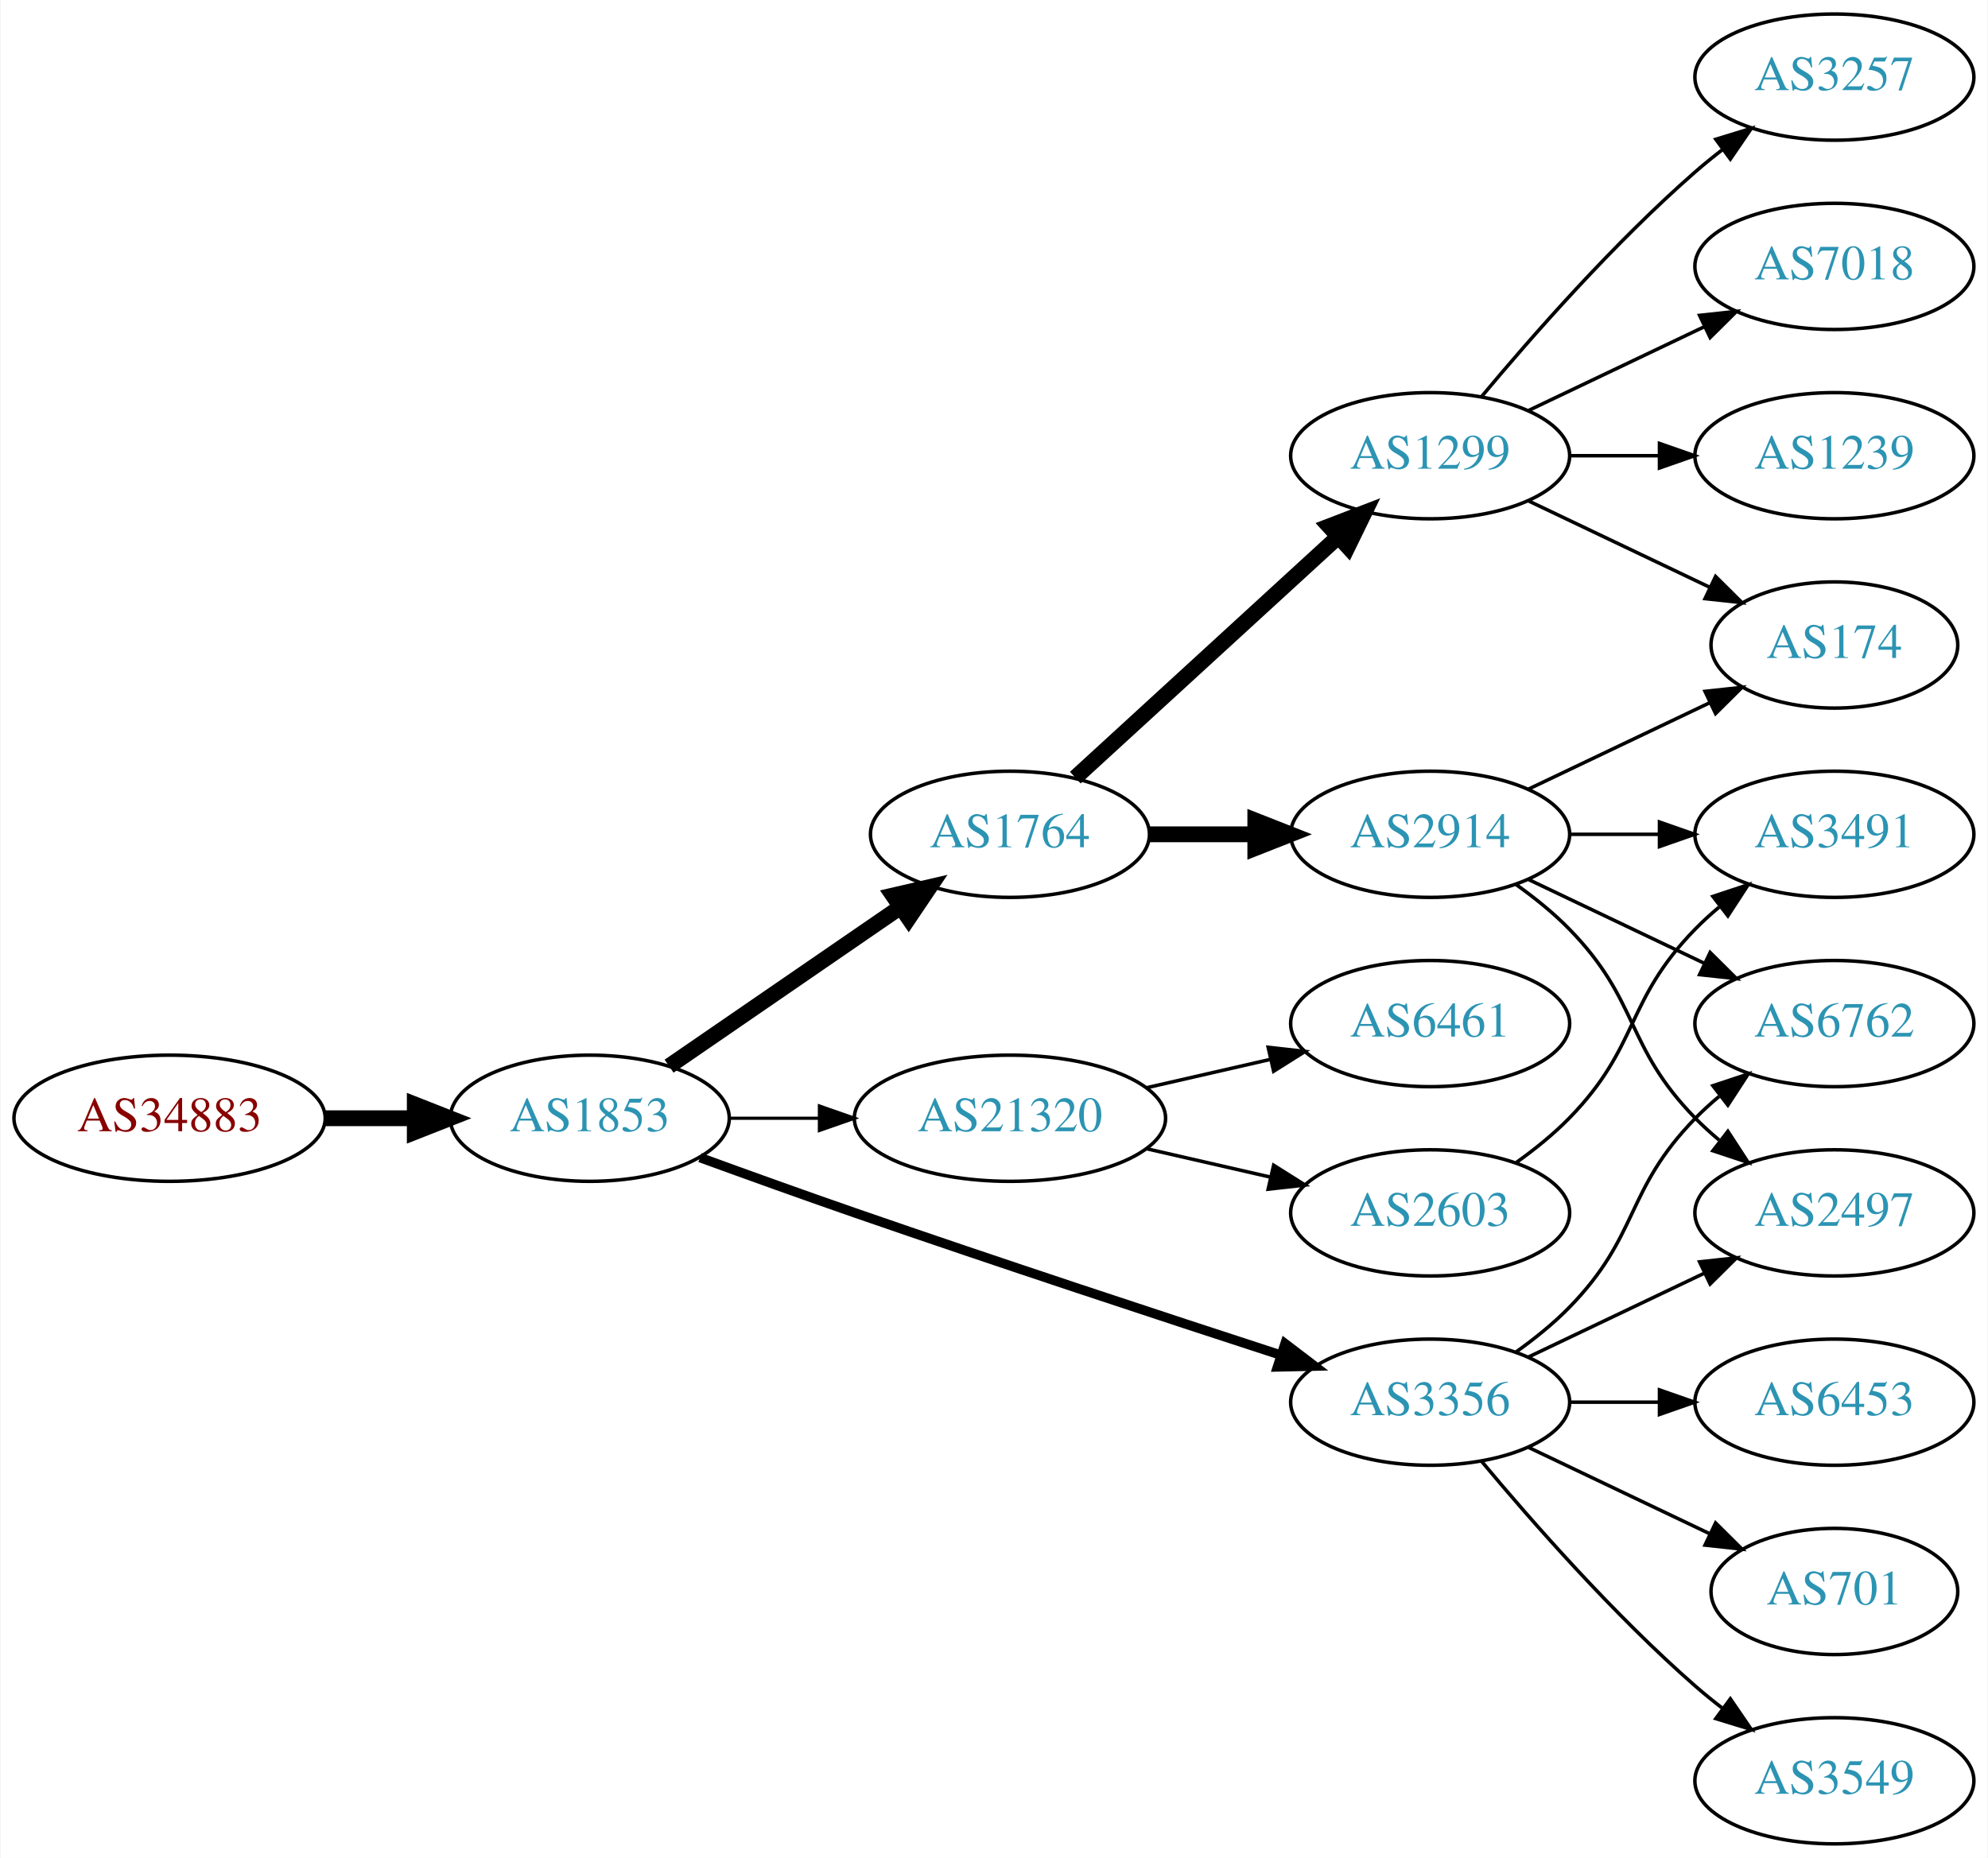
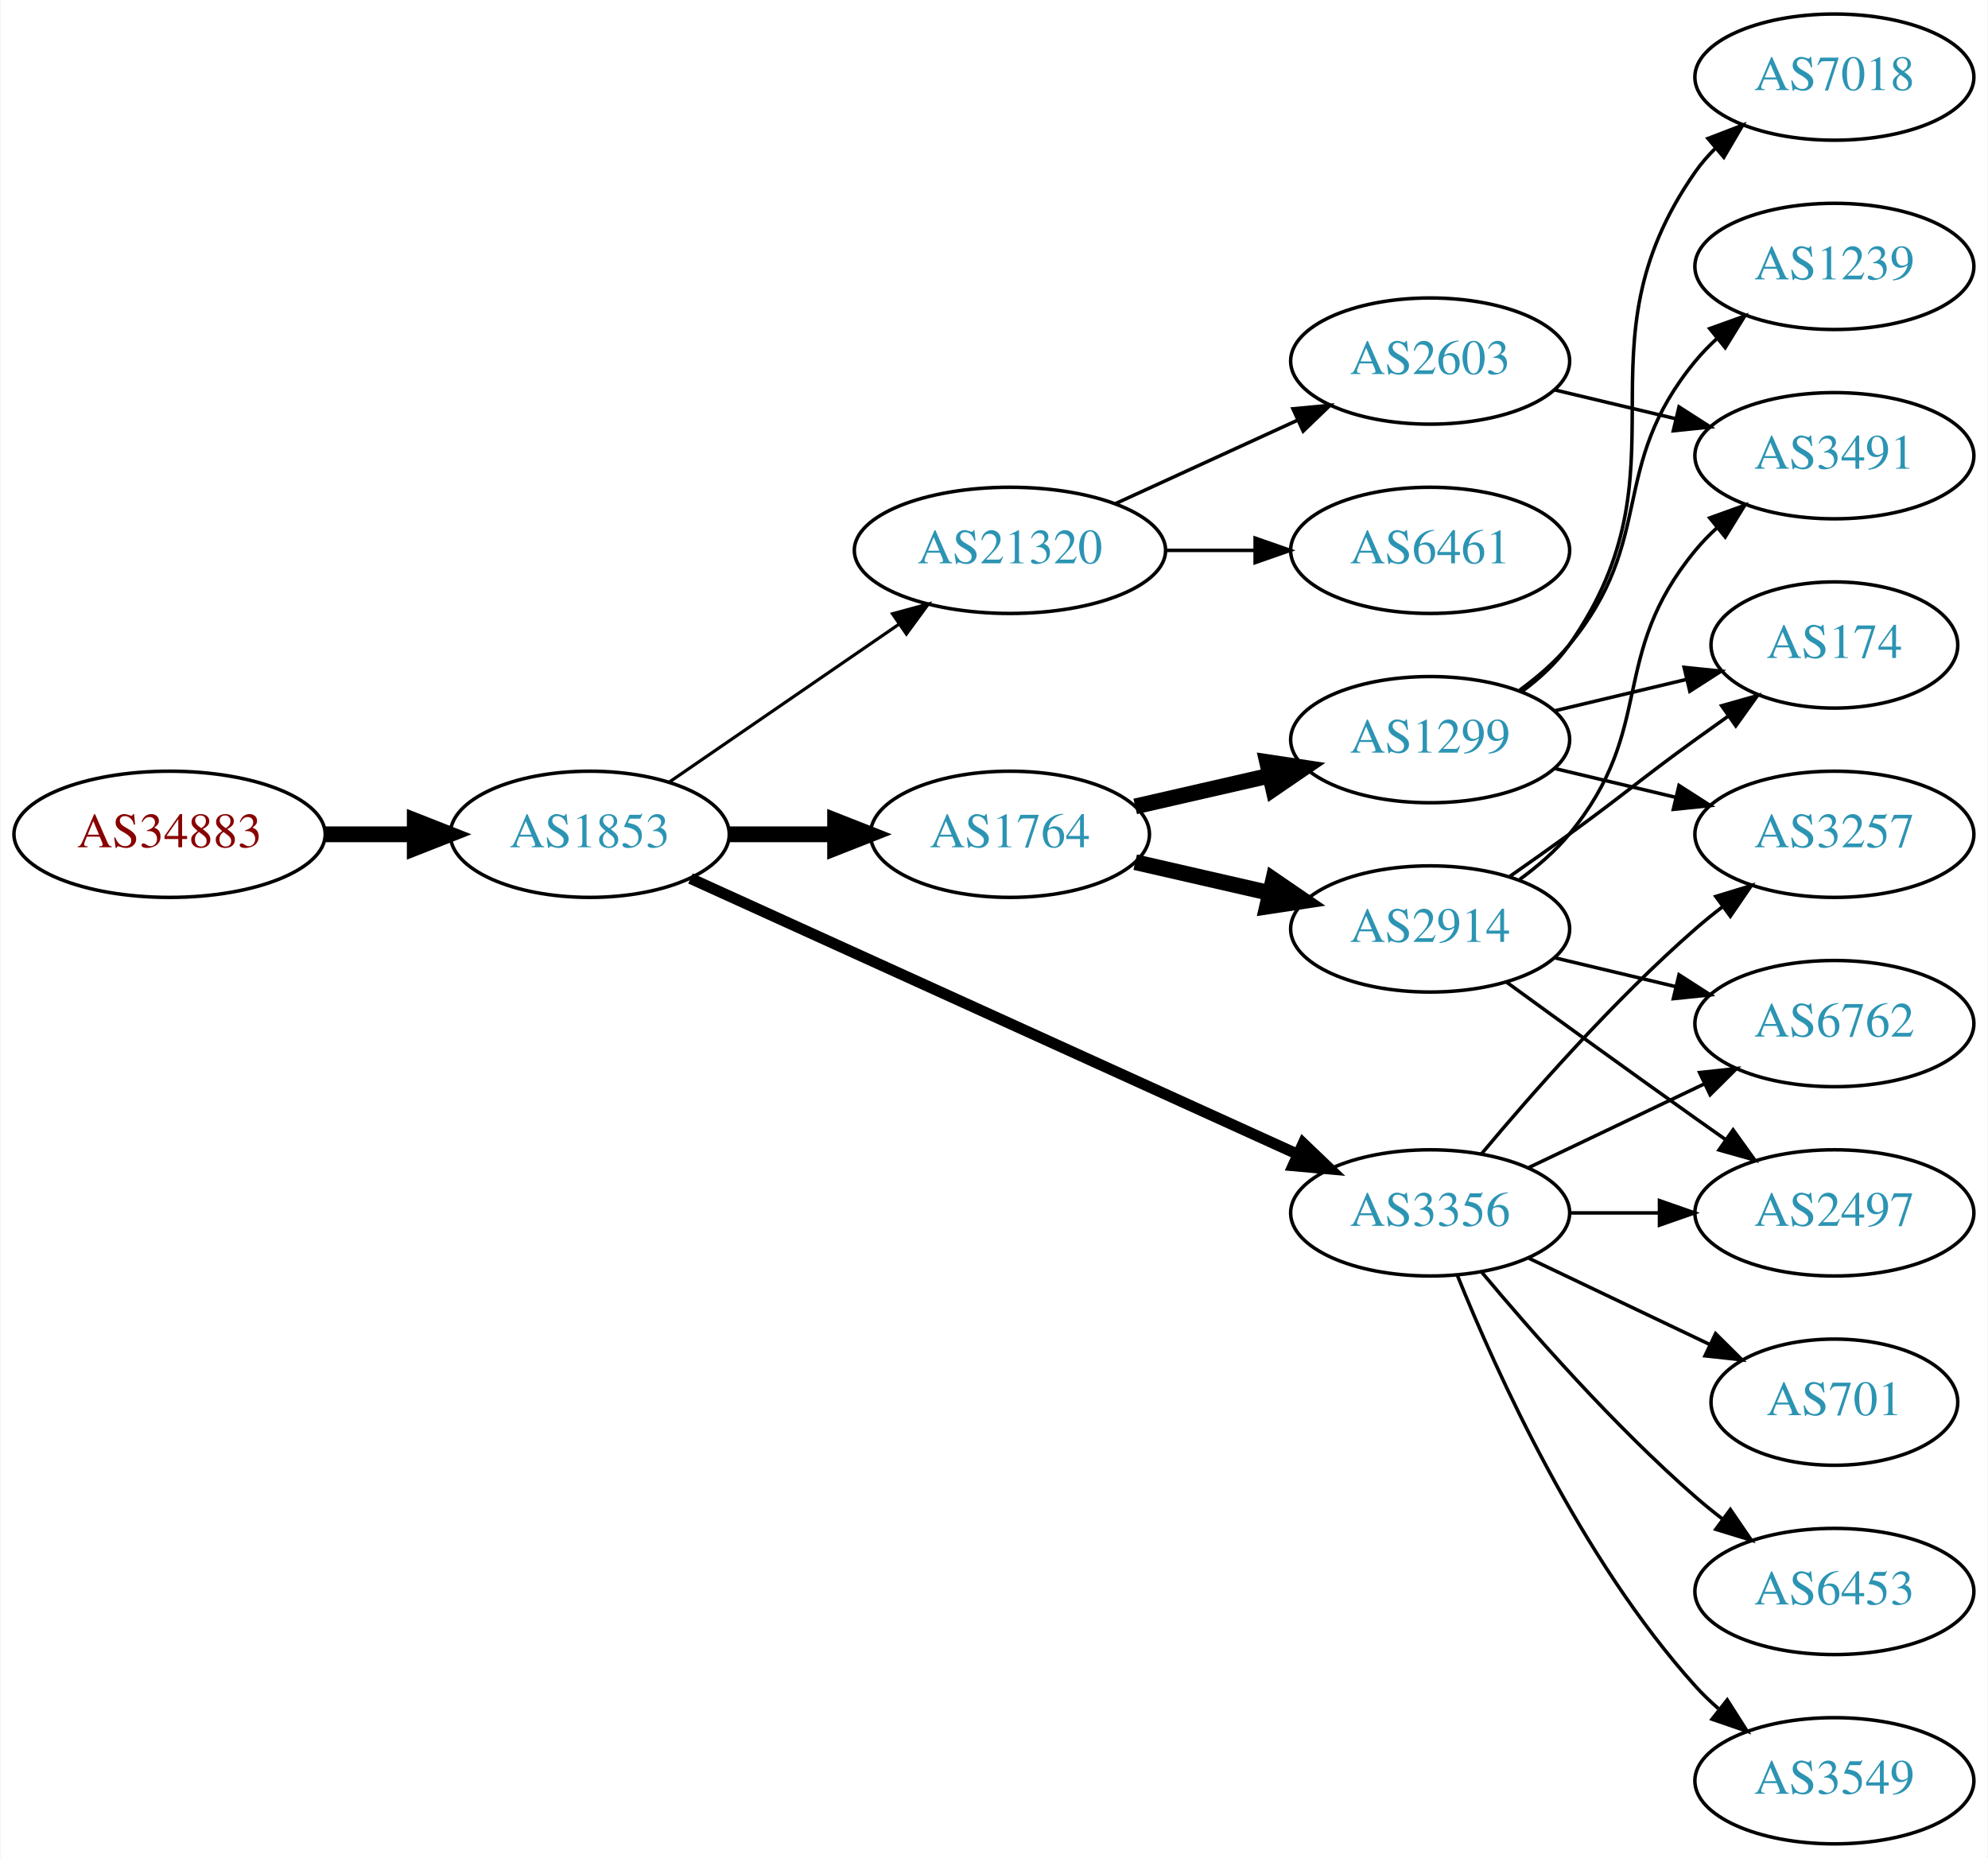
<svg xmlns="http://www.w3.org/2000/svg" xmlns:xlink="http://www.w3.org/1999/xlink" width="567pt" height="530pt" viewBox="0.00 0.00 566.66 530.00">
  <g id="graph0" class="graph" transform="scale(1 1) rotate(0) translate(4 526)">
    <polygon fill="white" stroke="none" points="-4,4 -4,-526 562.663,-526 562.663,4 -4,4" />
    <g id="node1" class="node">
      <g id="a_node1">
        <a xlink:href="/asn/34883" xlink:title="AS34883 ~ FH JOANNEUM Gesellschaft mbH [AT]">
-           <ellipse fill="#ffffff" stroke="black" cx="44.196" cy="-207" rx="44.393" ry="18" />
-           <text text-anchor="middle" x="44.196" y="-203.3" font-family="Times,serif" font-size="14.00" fill="#880000">AS34883</text>
+           <ellipse fill="#ffffff" stroke="black" cx="44.196" cy="-288" rx="44.393" ry="18" />
+           <text text-anchor="middle" x="44.196" y="-284.3" font-family="Times,serif" font-size="14.00" fill="#880000">AS34883</text>
        </a>
      </g>
    </g>
    <g id="node2" class="node">
      <g id="a_node2">
        <a xlink:href="/asn/1853" xlink:title="AS1853 ~ ACOnet Backbone [AT]">
-           <ellipse fill="#ffffff" stroke="black" cx="164.039" cy="-207" rx="39.794" ry="18" />
-           <text text-anchor="middle" x="164.039" y="-203.3" font-family="Times,serif" font-size="14.00" fill="#2c94b3">AS1853</text>
+           <ellipse fill="#ffffff" stroke="black" cx="164.039" cy="-288" rx="39.794" ry="18" />
+           <text text-anchor="middle" x="164.039" y="-284.3" font-family="Times,serif" font-size="14.00" fill="#2c94b3">AS1853</text>
        </a>
      </g>
    </g>
    <g id="edge1" class="edge">
-       <path fill="none" stroke="black" stroke-width="4.5" d="M88.407,-207C96.72,-207 105.482,-207 113.965,-207" />
-       <polygon fill="black" stroke="black" stroke-width="4.5" points="114.123,-210.938 124.123,-207 114.123,-203.063 114.123,-210.938" />
+       <path fill="none" stroke="black" stroke-width="4.5" d="M88.407,-288C96.72,-288 105.482,-288 113.965,-288" />
+       <polygon fill="black" stroke="black" stroke-width="4.5" points="114.123,-291.938 124.123,-288 114.123,-284.063 114.123,-291.938" />
    </g>
    <g id="node3" class="node">
      <g id="a_node3">
        <a xlink:href="/asn/1764" xlink:title="AS1764 ~ NEXTLAYER-AS [AT]">
          <ellipse fill="#ffffff" stroke="black" cx="283.881" cy="-288" rx="39.794" ry="18" />
          <text text-anchor="middle" x="283.881" y="-284.3" font-family="Times,serif" font-size="14.00" fill="#2c94b3">AS1764</text>
        </a>
      </g>
    </g>
    <g id="edge2" class="edge">
-       <path fill="none" stroke="black" stroke-width="4.5" d="M186.653,-221.857C205.141,-234.565 231.955,-252.995 252.585,-267.175" />
-       <polygon fill="black" stroke="black" stroke-width="4.5" points="250.534,-270.544 261.005,-272.963 254.994,-264.054 250.534,-270.544" />
+       <path fill="none" stroke="black" stroke-width="4.5" d="M203.951,-288C213.505,-288 223.854,-288 233.817,-288" />
+       <polygon fill="black" stroke="black" stroke-width="4.5" points="234.009,-291.938 244.009,-288 234.009,-284.063 234.009,-291.938" />
    </g>
    <g id="node4" class="node">
      <g id="a_node4">
        <a xlink:href="/asn/21320" xlink:title="AS21320 ~ GEANT Vereniging [EU]">
-           <ellipse fill="#ffffff" stroke="black" cx="283.881" cy="-207" rx="44.393" ry="18" />
-           <text text-anchor="middle" x="283.881" y="-203.3" font-family="Times,serif" font-size="14.00" fill="#2c94b3">AS21320</text>
+           <ellipse fill="#ffffff" stroke="black" cx="283.881" cy="-369" rx="44.393" ry="18" />
+           <text text-anchor="middle" x="283.881" y="-365.3" font-family="Times,serif" font-size="14.00" fill="#2c94b3">AS21320</text>
        </a>
      </g>
    </g>
    <g id="edge3" class="edge">
-       <path fill="none" stroke="black" stroke-width="0.9" d="M203.951,-207C212.054,-207 220.729,-207 229.255,-207" />
-       <polygon fill="black" stroke="black" stroke-width="0.9" points="229.533,-210.5 239.533,-207 229.533,-203.5 229.533,-210.5" />
+       <path fill="none" stroke="black" stroke-width="0.9" d="M186.653,-302.857C205.025,-315.485 231.618,-333.764 252.195,-347.907" />
+       <polygon fill="black" stroke="black" stroke-width="0.9" points="250.38,-350.907 260.603,-353.687 254.345,-345.138 250.38,-350.907" />
    </g>
    <g id="node5" class="node">
      <g id="a_node5">
        <a xlink:href="/asn/3356" xlink:title="AS3356 ~ Level 3 Parent, LLC [US]">
-           <ellipse fill="#ffffff" stroke="black" cx="403.724" cy="-126" rx="39.794" ry="18" />
-           <text text-anchor="middle" x="403.724" y="-122.3" font-family="Times,serif" font-size="14.00" fill="#2c94b3">AS3356</text>
+           <ellipse fill="#ffffff" stroke="black" cx="403.724" cy="-180" rx="39.794" ry="18" />
+           <text text-anchor="middle" x="403.724" y="-176.3" font-family="Times,serif" font-size="14.00" fill="#2c94b3">AS3356</text>
        </a>
      </g>
    </g>
    <g id="edge4" class="edge">
-       <path fill="none" stroke="black" stroke-width="2.7" d="M195.479,-195.777C208.99,-190.851 225.1,-185.052 239.685,-180 280.794,-165.76 328.005,-150.211 361.008,-139.471" />
-       <polygon fill="black" stroke="black" stroke-width="2.7" points="362.342,-142.717 370.771,-136.299 360.179,-136.06 362.342,-142.717" />
+       <path fill="none" stroke="black" stroke-width="3.15" d="M192.769,-275.4C235.617,-255.93 317.954,-218.518 365.797,-196.779" />
+       <polygon fill="black" stroke="black" stroke-width="3.15" points="367.513,-199.843 375.17,-192.52 364.618,-193.47 367.513,-199.843" />
    </g>
    <g id="node6" class="node">
      <g id="a_node6">
-         <a xlink:href="/asn/1299" xlink:title="AS1299 ~ Telia Carrier [EU]">
-           <ellipse fill="#ffffff" stroke="black" cx="403.724" cy="-396" rx="39.794" ry="18" />
-           <text text-anchor="middle" x="403.724" y="-392.3" font-family="Times,serif" font-size="14.00" fill="#2c94b3">AS1299</text>
+         <a xlink:href="/asn/2914" xlink:title="AS2914 ~ NTT America, Inc. [US]">
+           <ellipse fill="#ffffff" stroke="black" cx="403.724" cy="-261" rx="39.794" ry="18" />
+           <text text-anchor="middle" x="403.724" y="-257.3" font-family="Times,serif" font-size="14.00" fill="#2c94b3">AS2914</text>
        </a>
      </g>
    </g>
    <g id="edge5" class="edge">
-       <path fill="none" stroke="black" stroke-width="4.5" d="M302.523,-304.169C322.396,-322.382 354.859,-352.133 377.427,-372.817" />
-       <polygon fill="black" stroke="black" stroke-width="4.5" points="374.928,-375.867 384.961,-379.721 380.249,-370.061 374.928,-375.867" />
+       <path fill="none" stroke="black" stroke-width="4.5" d="M319.6,-280.045C331.6,-277.296 345.221,-274.175 357.914,-271.267" />
+       <polygon fill="black" stroke="black" stroke-width="4.5" points="358.977,-275.063 367.845,-268.991 357.219,-267.387 358.977,-275.063" />
    </g>
    <g id="node7" class="node">
      <g id="a_node7">
-         <a xlink:href="/asn/2914" xlink:title="AS2914 ~ NTT America, Inc. [US]">
-           <ellipse fill="#ffffff" stroke="black" cx="403.724" cy="-288" rx="39.794" ry="18" />
-           <text text-anchor="middle" x="403.724" y="-284.3" font-family="Times,serif" font-size="14.00" fill="#2c94b3">AS2914</text>
+         <a xlink:href="/asn/1299" xlink:title="AS1299 ~ Telia Carrier [EU]">
+           <ellipse fill="#ffffff" stroke="black" cx="403.724" cy="-315" rx="39.794" ry="18" />
+           <text text-anchor="middle" x="403.724" y="-311.3" font-family="Times,serif" font-size="14.00" fill="#2c94b3">AS1299</text>
        </a>
      </g>
    </g>
    <g id="edge6" class="edge">
-       <path fill="none" stroke="black" stroke-width="4.5" d="M323.794,-288C333.347,-288 343.697,-288 353.659,-288" />
-       <polygon fill="black" stroke="black" stroke-width="4.5" points="353.852,-291.938 363.852,-288 353.852,-284.063 353.852,-291.938" />
-     </g>
-     <g id="node12" class="node">
-       <g id="a_node12">
+       <path fill="none" stroke="black" stroke-width="4.5" d="M319.6,-295.955C331.6,-298.704 345.221,-301.825 357.914,-304.733" />
+       <polygon fill="black" stroke="black" stroke-width="4.5" points="357.219,-308.613 367.845,-307.009 358.977,-300.937 357.219,-308.613" />
+     </g>
+     <g id="node8" class="node">
+       <g id="a_node8">
+         <a xlink:href="/asn/6461" xlink:title="AS6461 ~ Zayo Bandwidth [US]">
+           <ellipse fill="#ffffff" stroke="black" cx="403.724" cy="-369" rx="39.794" ry="18" />
+           <text text-anchor="middle" x="403.724" y="-365.3" font-family="Times,serif" font-size="14.00" fill="#2c94b3">AS6461</text>
+         </a>
+       </g>
+     </g>
+     <g id="edge7" class="edge">
+       <path fill="none" stroke="black" d="M328.092,-369C336.405,-369 345.168,-369 353.65,-369" />
+       <polygon fill="black" stroke="black" points="353.809,-372.5 363.809,-369 353.809,-365.5 353.809,-372.5" />
+     </g>
+     <g id="node9" class="node">
+       <g id="a_node9">
        <a xlink:href="/asn/2603" xlink:title="AS2603 ~ NORDUnet [NO]">
-           <ellipse fill="#ffffff" stroke="black" cx="403.724" cy="-180" rx="39.794" ry="18" />
-           <text text-anchor="middle" x="403.724" y="-176.3" font-family="Times,serif" font-size="14.00" fill="#2c94b3">AS2603</text>
-         </a>
-       </g>
-     </g>
-     <g id="edge11" class="edge">
-       <path fill="none" stroke="black" d="M322.816,-198.308C334.057,-195.733 346.469,-192.889 358.092,-190.226" />
-       <polygon fill="black" stroke="black" points="359.088,-193.588 368.054,-187.943 357.525,-186.765 359.088,-193.588" />
-     </g>
-     <g id="node13" class="node">
-       <g id="a_node13">
-         <a xlink:href="/asn/6461" xlink:title="AS6461 ~ Zayo Bandwidth [US]">
-           <ellipse fill="#ffffff" stroke="black" cx="403.724" cy="-234" rx="39.794" ry="18" />
-           <text text-anchor="middle" x="403.724" y="-230.3" font-family="Times,serif" font-size="14.00" fill="#2c94b3">AS6461</text>
-         </a>
-       </g>
-     </g>
-     <g id="edge12" class="edge">
-       <path fill="none" stroke="black" d="M322.816,-215.692C334.057,-218.267 346.469,-221.111 358.092,-223.774" />
-       <polygon fill="black" stroke="black" points="357.525,-227.235 368.054,-226.057 359.088,-220.412 357.525,-227.235" />
-     </g>
-     <g id="node15" class="node">
-       <g id="a_node15">
+           <ellipse fill="#ffffff" stroke="black" cx="403.724" cy="-423" rx="39.794" ry="18" />
+           <text text-anchor="middle" x="403.724" y="-419.3" font-family="Times,serif" font-size="14.00" fill="#2c94b3">AS2603</text>
+         </a>
+       </g>
+     </g>
+     <g id="edge8" class="edge">
+       <path fill="none" stroke="black" d="M314.011,-382.348C329.622,-389.502 349.02,-398.391 365.692,-406.03" />
+       <polygon fill="black" stroke="black" points="364.595,-409.378 375.144,-410.362 367.511,-403.014 364.595,-409.378" />
+     </g>
+     <g id="node11" class="node">
+       <g id="a_node11">
        <a xlink:href="/asn/2497" xlink:title="AS2497 ~ Internet Initiative Japan Inc. [JP]">
          <ellipse fill="#ffffff" stroke="black" cx="519.017" cy="-180" rx="39.794" ry="18" />
          <text text-anchor="middle" x="519.017" y="-176.3" font-family="Times,serif" font-size="14.00" fill="#2c94b3">AS2497</text>
        </a>
      </g>
    </g>
-     <g id="edge22" class="edge">
-       <path fill="none" stroke="black" d="M431.86,-138.934C446.854,-146.081 465.675,-155.052 481.898,-162.785" />
-       <polygon fill="black" stroke="black" points="480.569,-166.028 491.102,-167.171 483.581,-159.709 480.569,-166.028" />
-     </g>
-     <g id="node16" class="node">
-       <g id="a_node16">
+     <g id="edge15" class="edge">
+       <path fill="none" stroke="black" d="M443.396,-180C451.599,-180 460.363,-180 468.895,-180" />
+       <polygon fill="black" stroke="black" points="469.134,-183.5 479.134,-180 469.134,-176.5 469.134,-183.5" />
+     </g>
+     <g id="node12" class="node">
+       <g id="a_node12">
        <a xlink:href="/asn/6762" xlink:title="AS6762 ~ TELECOM ITALIA SPARKLE S.p.A. [IT]">
          <ellipse fill="#ffffff" stroke="black" cx="519.017" cy="-234" rx="39.794" ry="18" />
          <text text-anchor="middle" x="519.017" y="-230.3" font-family="Times,serif" font-size="14.00" fill="#2c94b3">AS6762</text>
        </a>
      </g>
    </g>
-     <g id="edge20" class="edge">
-       <path fill="none" stroke="black" d="M428.318,-140.389C433.574,-144.148 438.906,-148.437 443.37,-153 463.543,-173.617 459.198,-186.383 479.37,-207 481.463,-209.139 483.746,-211.218 486.123,-213.21" />
-       <polygon fill="black" stroke="black" points="484.367,-216.275 494.423,-219.611 488.641,-210.732 484.367,-216.275" />
-     </g>
-     <g id="node17" class="node">
-       <g id="a_node17">
-         <a xlink:href="/asn/701" xlink:title="AS701 ~ UUNET [US]">
-           <ellipse fill="#ffffff" stroke="black" cx="519.017" cy="-72" rx="35.194" ry="18" />
-           <text text-anchor="middle" x="519.017" y="-68.3" font-family="Times,serif" font-size="14.00" fill="#2c94b3">AS701</text>
-         </a>
-       </g>
-     </g>
-     <g id="edge18" class="edge">
-       <path fill="none" stroke="black" d="M431.86,-113.066C447.292,-105.71 466.778,-96.423 483.313,-88.541" />
-       <polygon fill="black" stroke="black" points="485.133,-91.551 492.654,-84.089 482.121,-85.232 485.133,-91.551" />
-     </g>
-     <g id="node18" class="node">
-       <g id="a_node18">
+     <g id="edge14" class="edge">
+       <path fill="none" stroke="black" d="M431.86,-192.934C446.854,-200.081 465.675,-209.052 481.898,-216.785" />
+       <polygon fill="black" stroke="black" points="480.569,-220.028 491.102,-221.171 483.581,-213.709 480.569,-220.028" />
+     </g>
+     <g id="node14" class="node">
+       <g id="a_node14">
        <a xlink:href="/asn/3549" xlink:title="AS3549 ~ Level 3 Parent, LLC [US]">
          <ellipse fill="#ffffff" stroke="black" cx="519.017" cy="-18" rx="39.794" ry="18" />
          <text text-anchor="middle" x="519.017" y="-14.3" font-family="Times,serif" font-size="14.00" fill="#2c94b3">AS3549</text>
        </a>
      </g>
    </g>
-     <g id="edge19" class="edge">
-       <path fill="none" stroke="black" d="M418.354,-109.183C432.636,-92.071 456.183,-65.255 479.37,-45 481.836,-42.846 484.475,-40.706 487.172,-38.628" />
-       <polygon fill="black" stroke="black" points="489.345,-41.375 495.326,-32.63 485.197,-35.736 489.345,-41.375" />
-     </g>
-     <g id="node19" class="node">
-       <g id="a_node19">
+     <g id="edge13" class="edge">
+       <path fill="none" stroke="black" d="M411.472,-162.213C422.523,-134.757 446.576,-81.422 479.37,-45 481.373,-42.776 483.591,-40.637 485.924,-38.603" />
+       <polygon fill="black" stroke="black" points="488.454,-41.065 494.143,-32.127 484.122,-35.567 488.454,-41.065" />
+     </g>
+     <g id="node15" class="node">
+       <g id="a_node15">
+         <a xlink:href="/asn/3257" xlink:title="AS3257 ~ GTT [DE]">
+           <ellipse fill="#ffffff" stroke="black" cx="519.017" cy="-288" rx="39.794" ry="18" />
+           <text text-anchor="middle" x="519.017" y="-284.3" font-family="Times,serif" font-size="14.00" fill="#2c94b3">AS3257</text>
+         </a>
+       </g>
+     </g>
+     <g id="edge16" class="edge">
+       <path fill="none" stroke="black" d="M418.354,-196.817C432.636,-213.929 456.183,-240.745 479.37,-261 481.836,-263.154 484.475,-265.294 487.172,-267.372" />
+       <polygon fill="black" stroke="black" points="485.197,-270.264 495.326,-273.37 489.345,-264.625 485.197,-270.264" />
+     </g>
+     <g id="node16" class="node">
+       <g id="a_node16">
+         <a xlink:href="/asn/701" xlink:title="AS701 ~ UUNET [US]">
+           <ellipse fill="#ffffff" stroke="black" cx="519.017" cy="-126" rx="35.194" ry="18" />
+           <text text-anchor="middle" x="519.017" y="-122.3" font-family="Times,serif" font-size="14.00" fill="#2c94b3">AS701</text>
+         </a>
+       </g>
+     </g>
+     <g id="edge17" class="edge">
+       <path fill="none" stroke="black" d="M431.86,-167.066C447.292,-159.71 466.778,-150.423 483.313,-142.541" />
+       <polygon fill="black" stroke="black" points="485.133,-145.551 492.654,-138.089 482.121,-139.232 485.133,-145.551" />
+     </g>
+     <g id="node17" class="node">
+       <g id="a_node17">
        <a xlink:href="/asn/6453" xlink:title="AS6453 ~ TATA COMMUNICATIONS (AMERICA) INC [US]">
-           <ellipse fill="#ffffff" stroke="black" cx="519.017" cy="-126" rx="39.794" ry="18" />
-           <text text-anchor="middle" x="519.017" y="-122.3" font-family="Times,serif" font-size="14.00" fill="#2c94b3">AS6453</text>
-         </a>
-       </g>
-     </g>
-     <g id="edge21" class="edge">
-       <path fill="none" stroke="black" d="M443.396,-126C451.599,-126 460.363,-126 468.895,-126" />
-       <polygon fill="black" stroke="black" points="469.134,-129.5 479.134,-126 469.134,-122.5 469.134,-129.5" />
-     </g>
-     <g id="node8" class="node">
-       <g id="a_node8">
+           <ellipse fill="#ffffff" stroke="black" cx="519.017" cy="-72" rx="39.794" ry="18" />
+           <text text-anchor="middle" x="519.017" y="-68.3" font-family="Times,serif" font-size="14.00" fill="#2c94b3">AS6453</text>
+         </a>
+       </g>
+     </g>
+     <g id="edge18" class="edge">
+       <path fill="none" stroke="black" d="M418.354,-163.183C432.636,-146.071 456.183,-119.255 479.37,-99 481.836,-96.846 484.475,-94.706 487.172,-92.628" />
+       <polygon fill="black" stroke="black" points="489.345,-95.375 495.326,-86.63 485.197,-89.736 489.345,-95.375" />
+     </g>
+     <g id="node10" class="node">
+       <g id="a_node10">
        <a xlink:href="/asn/174" xlink:title="AS174 ~ Cogent Communications [US]">
          <ellipse fill="#ffffff" stroke="black" cx="519.017" cy="-342" rx="35.194" ry="18" />
          <text text-anchor="middle" x="519.017" y="-338.3" font-family="Times,serif" font-size="14.00" fill="#2c94b3">AS174</text>
        </a>
      </g>
    </g>
-     <g id="edge7" class="edge">
-       <path fill="none" stroke="black" d="M431.86,-383.066C447.292,-375.71 466.778,-366.423 483.313,-358.541" />
-       <polygon fill="black" stroke="black" points="485.133,-361.551 492.654,-354.089 482.121,-355.232 485.133,-361.551" />
-     </g>
-     <g id="node9" class="node">
-       <g id="a_node9">
+     <g id="edge9" class="edge">
+       <path fill="none" stroke="black" d="M426.481,-276.009C432.015,-279.879 437.934,-284.064 443.37,-288 459.57,-299.729 463.17,-303.271 479.37,-315 482.399,-317.193 485.578,-319.463 488.756,-321.713" />
+       <polygon fill="black" stroke="black" points="486.873,-324.667 497.067,-327.555 490.899,-318.941 486.873,-324.667" />
+     </g>
+     <g id="edge10" class="edge">
+       <path fill="none" stroke="black" d="M425.572,-245.778C440.506,-234.909 461.12,-219.975 479.37,-207 482.191,-204.995 485.134,-202.915 488.082,-200.841" />
+       <polygon fill="black" stroke="black" points="490.128,-203.681 496.306,-195.074 486.109,-197.95 490.128,-203.681" />
+     </g>
+     <g id="edge11" class="edge">
+       <path fill="none" stroke="black" d="M439.331,-252.752C450.202,-250.162 462.357,-247.265 473.799,-244.538" />
+       <polygon fill="black" stroke="black" points="474.705,-247.92 483.621,-242.197 473.082,-241.111 474.705,-247.92" />
+     </g>
+     <g id="node13" class="node">
+       <g id="a_node13">
+         <a xlink:href="/asn/3491" xlink:title="AS3491 ~ PCCW Global, Inc. [US]">
+           <ellipse fill="#ffffff" stroke="black" cx="519.017" cy="-396" rx="39.794" ry="18" />
+           <text text-anchor="middle" x="519.017" y="-392.3" font-family="Times,serif" font-size="14.00" fill="#2c94b3">AS3491</text>
+         </a>
+       </g>
+     </g>
+     <g id="edge12" class="edge">
+       <path fill="none" stroke="black" d="M429.305,-275.156C434.399,-278.872 439.413,-283.201 443.37,-288 468.435,-318.394 454.306,-338.606 479.37,-369 481.225,-371.25 483.313,-373.396 485.531,-375.424" />
+       <polygon fill="black" stroke="black" points="483.467,-378.256 493.436,-381.844 487.88,-372.823 483.467,-378.256" />
+     </g>
+     <g id="edge22" class="edge">
+       <path fill="none" stroke="black" d="M439.331,-323.248C451.125,-326.058 464.43,-329.229 476.698,-332.153" />
+       <polygon fill="black" stroke="black" points="476.164,-335.624 486.703,-334.537 477.787,-328.814 476.164,-335.624" />
+     </g>
+     <g id="edge20" class="edge">
+       <path fill="none" stroke="black" d="M439.331,-306.752C450.202,-304.162 462.357,-301.265 473.799,-298.538" />
+       <polygon fill="black" stroke="black" points="474.705,-301.92 483.621,-296.197 473.082,-295.111 474.705,-301.92" />
+     </g>
+     <g id="node18" class="node">
+       <g id="a_node18">
+         <a xlink:href="/asn/1239" xlink:title="AS1239 ~ Sprint [US]">
+           <ellipse fill="#ffffff" stroke="black" cx="519.017" cy="-450" rx="39.794" ry="18" />
+           <text text-anchor="middle" x="519.017" y="-446.3" font-family="Times,serif" font-size="14.00" fill="#2c94b3">AS1239</text>
+         </a>
+       </g>
+     </g>
+     <g id="edge19" class="edge">
+       <path fill="none" stroke="black" d="M429.305,-329.156C434.399,-332.872 439.413,-337.201 443.37,-342 468.435,-372.394 454.306,-392.606 479.37,-423 481.225,-425.25 483.313,-427.396 485.531,-429.424" />
+       <polygon fill="black" stroke="black" points="483.467,-432.256 493.436,-435.844 487.88,-426.823 483.467,-432.256" />
+     </g>
+     <g id="node19" class="node">
+       <g id="a_node19">
        <a xlink:href="/asn/7018" xlink:title="AS7018 ~ AT&amp;T Services, Inc. [US]">
-           <ellipse fill="#ffffff" stroke="black" cx="519.017" cy="-450" rx="39.794" ry="18" />
-           <text text-anchor="middle" x="519.017" y="-446.3" font-family="Times,serif" font-size="14.00" fill="#2c94b3">AS7018</text>
-         </a>
-       </g>
-     </g>
-     <g id="edge8" class="edge">
-       <path fill="none" stroke="black" d="M431.86,-408.934C446.854,-416.081 465.675,-425.052 481.898,-432.785" />
-       <polygon fill="black" stroke="black" points="480.569,-436.028 491.102,-437.171 483.581,-429.709 480.569,-436.028" />
-     </g>
-     <g id="node10" class="node">
-       <g id="a_node10">
-         <a xlink:href="/asn/1239" xlink:title="AS1239 ~ Sprint [US]">
-           <ellipse fill="#ffffff" stroke="black" cx="519.017" cy="-396" rx="39.794" ry="18" />
-           <text text-anchor="middle" x="519.017" y="-392.3" font-family="Times,serif" font-size="14.00" fill="#2c94b3">AS1239</text>
-         </a>
-       </g>
-     </g>
-     <g id="edge9" class="edge">
-       <path fill="none" stroke="black" d="M443.396,-396C451.599,-396 460.363,-396 468.895,-396" />
-       <polygon fill="black" stroke="black" points="469.134,-399.5 479.134,-396 469.134,-392.5 469.134,-399.5" />
-     </g>
-     <g id="node11" class="node">
-       <g id="a_node11">
-         <a xlink:href="/asn/3257" xlink:title="AS3257 ~ GTT [DE]">
          <ellipse fill="#ffffff" stroke="black" cx="519.017" cy="-504" rx="39.794" ry="18" />
-           <text text-anchor="middle" x="519.017" y="-500.3" font-family="Times,serif" font-size="14.00" fill="#2c94b3">AS3257</text>
-         </a>
-       </g>
-     </g>
-     <g id="edge10" class="edge">
-       <path fill="none" stroke="black" d="M418.354,-412.817C432.636,-429.929 456.183,-456.745 479.37,-477 481.836,-479.154 484.475,-481.294 487.172,-483.372" />
-       <polygon fill="black" stroke="black" points="485.197,-486.264 495.326,-489.37 489.345,-480.625 485.197,-486.264" />
-     </g>
-     <g id="edge14" class="edge">
-       <path fill="none" stroke="black" d="M431.86,-300.934C447.292,-308.29 466.778,-317.577 483.313,-325.459" />
-       <polygon fill="black" stroke="black" points="482.121,-328.768 492.654,-329.911 485.133,-322.449 482.121,-328.768" />
-     </g>
-     <g id="node14" class="node">
-       <g id="a_node14">
-         <a xlink:href="/asn/3491" xlink:title="AS3491 ~ PCCW Global, Inc. [US]">
-           <ellipse fill="#ffffff" stroke="black" cx="519.017" cy="-288" rx="39.794" ry="18" />
-           <text text-anchor="middle" x="519.017" y="-284.3" font-family="Times,serif" font-size="14.00" fill="#2c94b3">AS3491</text>
-         </a>
-       </g>
-     </g>
-     <g id="edge15" class="edge">
-       <path fill="none" stroke="black" d="M443.396,-288C451.599,-288 460.363,-288 468.895,-288" />
-       <polygon fill="black" stroke="black" points="469.134,-291.5 479.134,-288 469.134,-284.5 469.134,-291.5" />
-     </g>
-     <g id="edge16" class="edge">
-       <path fill="none" stroke="black" d="M428.318,-273.611C433.574,-269.852 438.906,-265.563 443.37,-261 463.543,-240.383 459.198,-227.617 479.37,-207 481.463,-204.861 483.746,-202.782 486.123,-200.79" />
-       <polygon fill="black" stroke="black" points="488.641,-203.268 494.423,-194.389 484.367,-197.725 488.641,-203.268" />
-     </g>
-     <g id="edge17" class="edge">
-       <path fill="none" stroke="black" d="M431.86,-275.066C446.854,-267.919 465.675,-258.948 481.898,-251.215" />
-       <polygon fill="black" stroke="black" points="483.581,-254.291 491.102,-246.829 480.569,-247.972 483.581,-254.291" />
-     </g>
-     <g id="edge13" class="edge">
-       <path fill="none" stroke="black" d="M428.318,-194.389C433.574,-198.148 438.906,-202.437 443.37,-207 463.543,-227.617 459.198,-240.383 479.37,-261 481.463,-263.139 483.746,-265.218 486.123,-267.21" />
-       <polygon fill="black" stroke="black" points="484.367,-270.275 494.423,-273.611 488.641,-264.732 484.367,-270.275" />
+           <text text-anchor="middle" x="519.017" y="-500.3" font-family="Times,serif" font-size="14.00" fill="#2c94b3">AS7018</text>
+         </a>
+       </g>
+     </g>
+     <g id="edge21" class="edge">
+       <path fill="none" stroke="black" d="M429.883,-328.716C434.947,-332.455 439.803,-336.904 443.37,-342 478.984,-392.869 443.757,-426.131 479.37,-477 481.043,-479.389 482.998,-481.635 485.125,-483.733" />
+       <polygon fill="black" stroke="black" points="482.965,-486.49 492.857,-490.284 487.489,-481.149 482.965,-486.49" />
+     </g>
+     <g id="edge23" class="edge">
+       <path fill="none" stroke="black" d="M439.331,-414.752C450.202,-412.162 462.357,-409.265 473.799,-406.538" />
+       <polygon fill="black" stroke="black" points="474.705,-409.92 483.621,-404.197 473.082,-403.111 474.705,-409.92" />
    </g>
  </g>
</svg>
